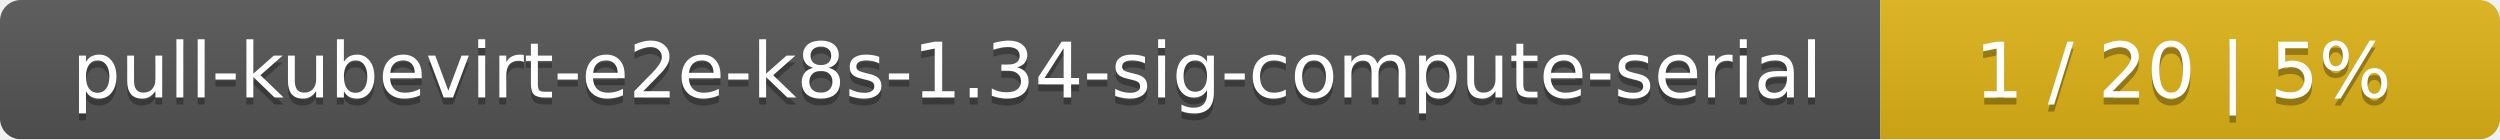
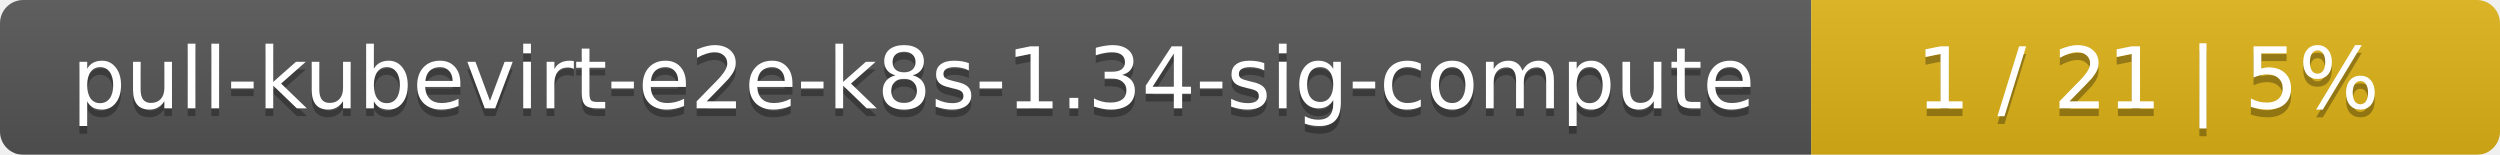
- <svg xmlns="http://www.w3.org/2000/svg" width="359" height="20">
+ <svg xmlns="http://www.w3.org/2000/svg" width="323" height="20">
  <linearGradient id="smooth" x2="0" y2="100%">
    <stop offset="0" stop-color="#bbb" stop-opacity=".1" />
    <stop offset="1" stop-opacity=".1" />
  </linearGradient>
  <mask id="round">
-     <rect width="359" height="20" rx="3" fill="#fff" />
+     <rect width="323" height="20" rx="3" fill="#fff" />
  </mask>
  <g mask="url(#round)">
-     <rect width="270" height="20" fill="#555" />
-     <rect x="270" width="89" height="20" fill="#dfb317" />
-     <rect width="359" height="20" fill="url(#smooth)" />
+     <rect width="234" height="20" fill="#555" />
+     <rect x="234" width="89" height="20" fill="#dfb317" />
+     <rect width="323" height="20" fill="url(#smooth)" />
  </g>
  <g fill="#fff" text-anchor="middle" font-family="DejaVu Sans,Verdana,Geneva,sans-serif" font-size="11">
-     <text x="136" y="15" fill="#010101" fill-opacity=".3">pull-kubevirt-e2e-k8s-1.34-sig-compute-serial</text>
-     <text x="136" y="14">pull-kubevirt-e2e-k8s-1.34-sig-compute-serial</text>
-     <text x="313.5" y="15" fill="#010101" fill-opacity=".3">1 / 20    |    5%</text>
-     <text x="313.5" y="14">1 / 20    |    5%</text>
+     <text x="118" y="15" fill="#010101" fill-opacity=".3">pull-kubevirt-e2e-k8s-1.34-sig-compute</text>
+     <text x="118" y="14">pull-kubevirt-e2e-k8s-1.34-sig-compute</text>
+     <text x="277.5" y="15" fill="#010101" fill-opacity=".3">1 / 21    |    5%</text>
+     <text x="277.5" y="14">1 / 21    |    5%</text>
  </g>
</svg>
